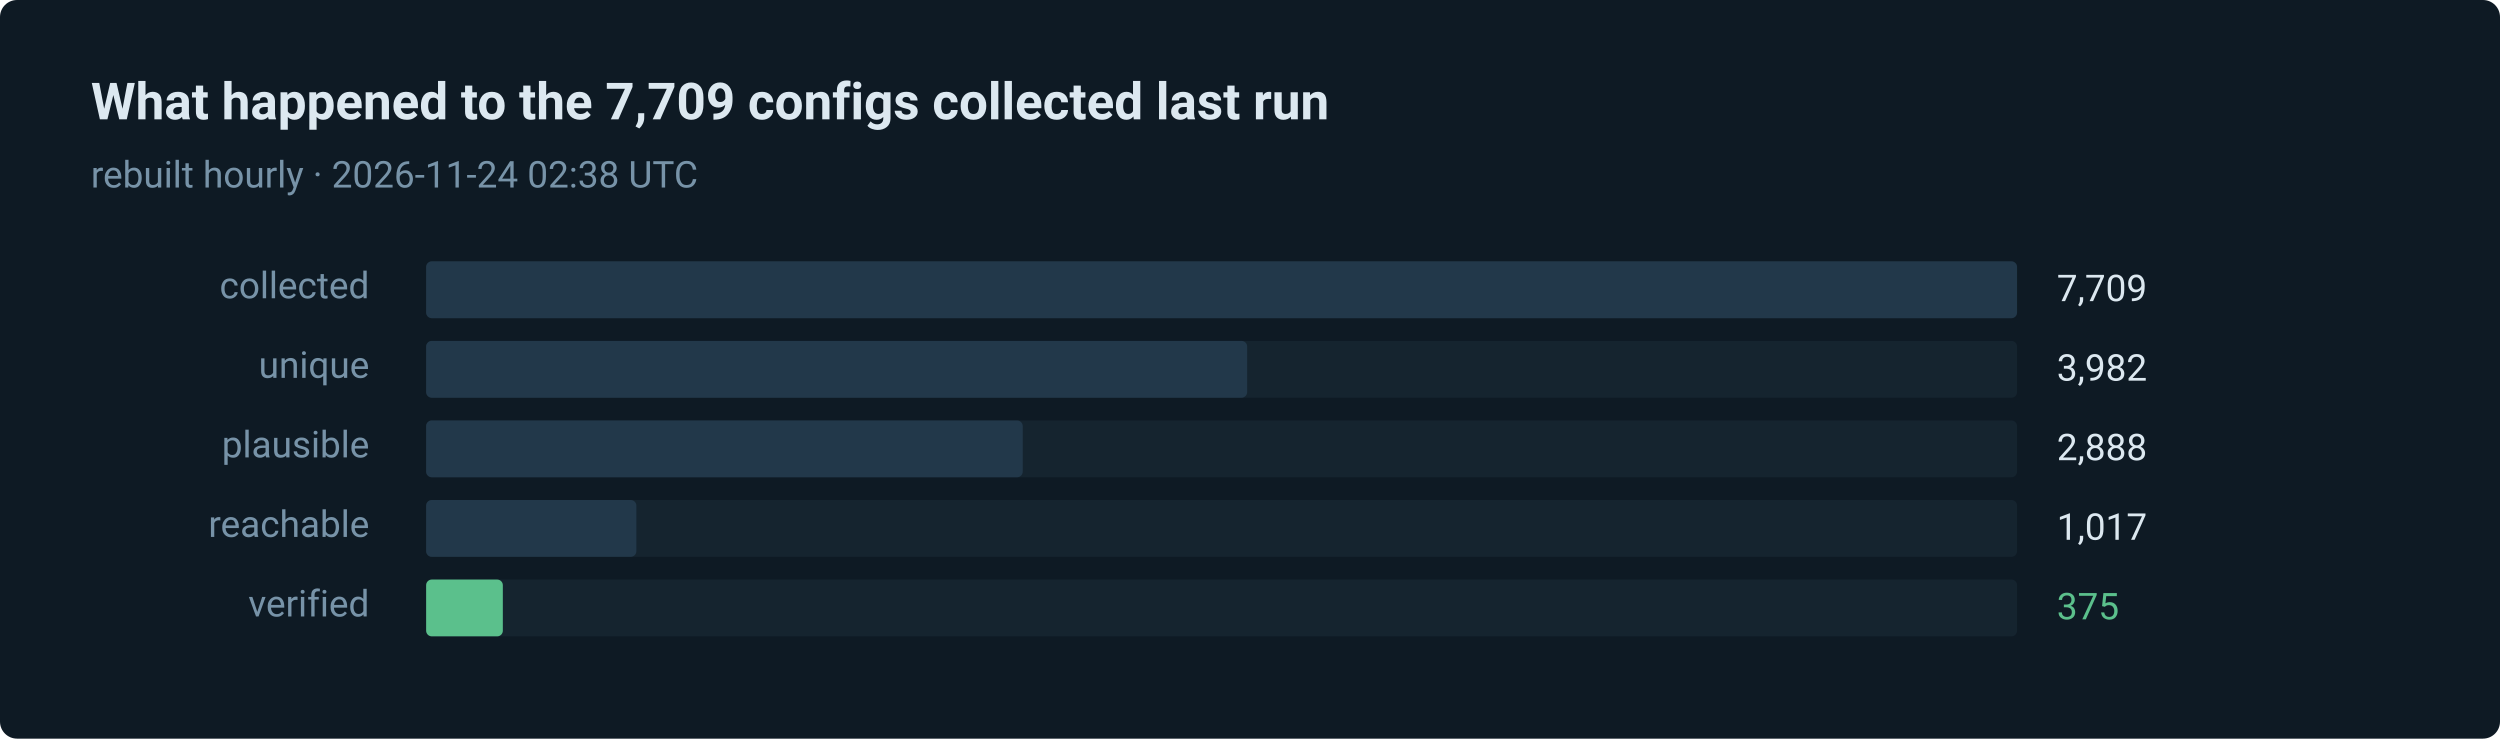
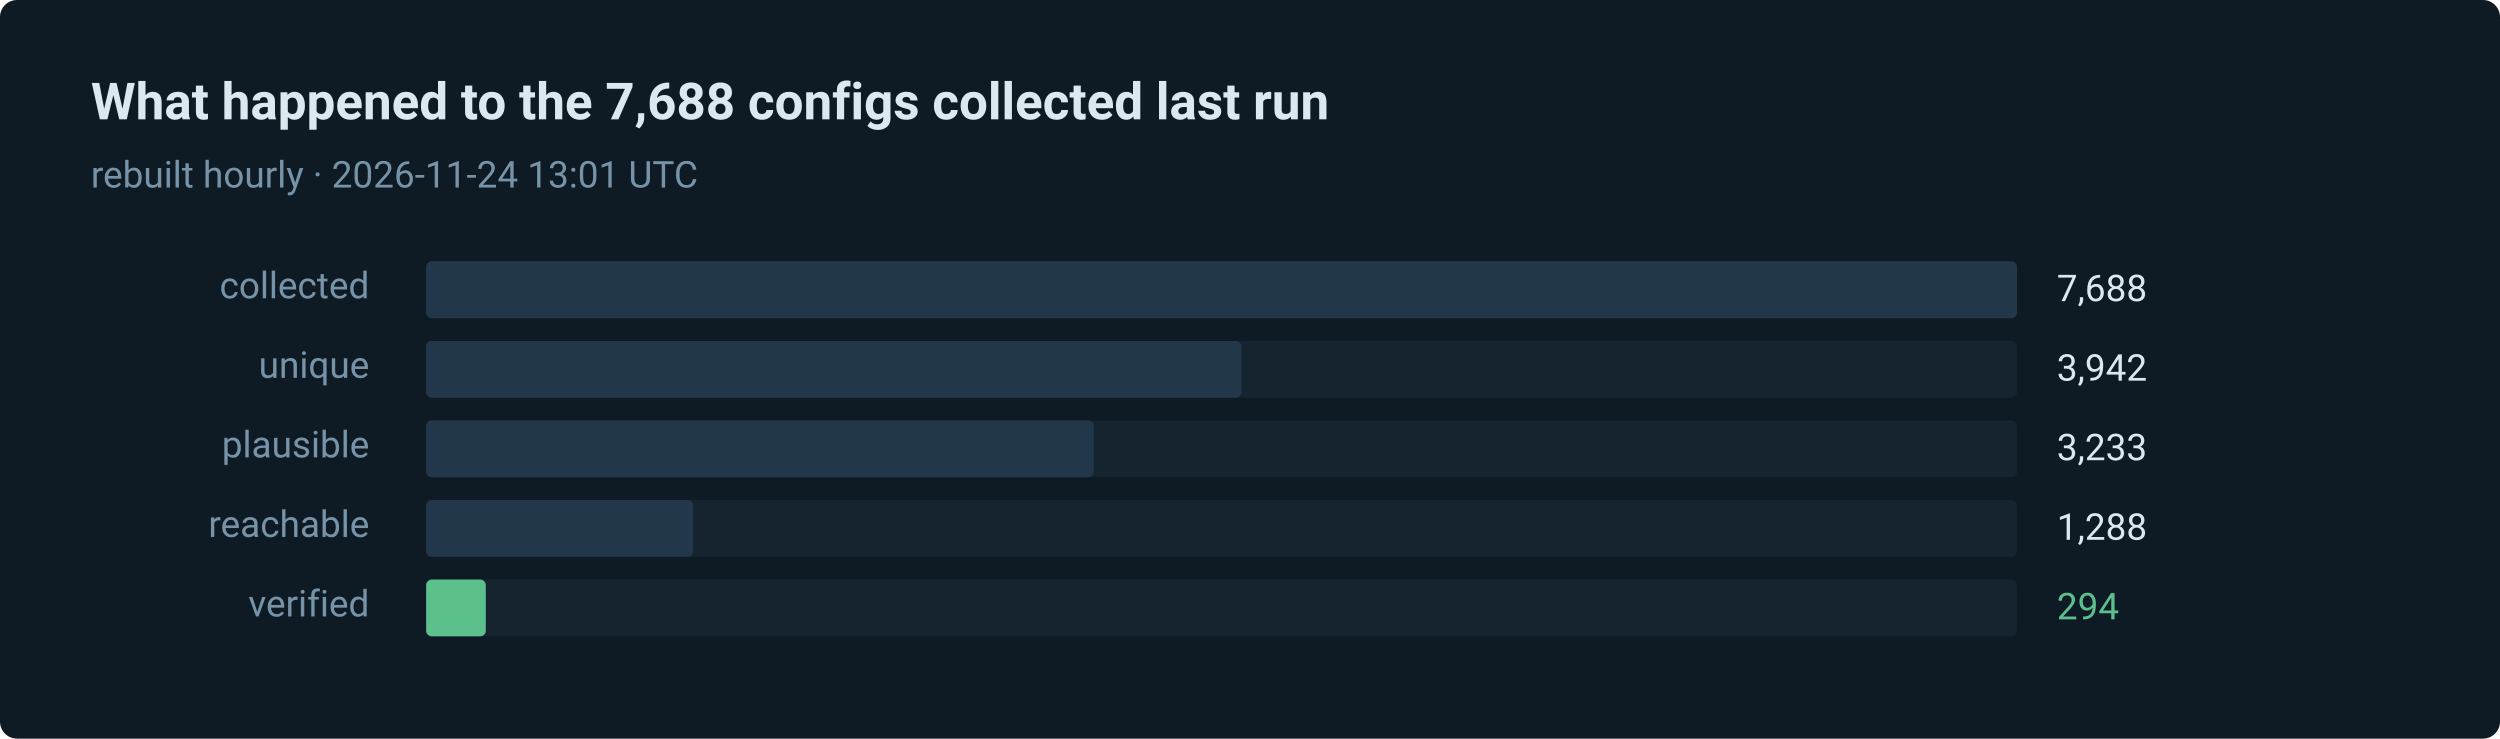
- <svg xmlns="http://www.w3.org/2000/svg" width="880" height="260" viewBox="0 0 880 260" role="img" aria-label="375 of 7709 routes verified in the last run">
+ <svg xmlns="http://www.w3.org/2000/svg" width="880" height="260" viewBox="0 0 880 260" role="img" aria-label="294 of 7688 routes verified in the last run">
  <style>text { font-family: ui-sans-serif, system-ui, -apple-system, 'Segoe UI', Roboto, 'Helvetica Neue', Arial, sans-serif; }</style>
  <rect width="880" height="260" rx="6" fill="#0e1a24" />
-   <text x="32" y="42" fill="#dce8f0" font-size="18" font-weight="600">What happened to the 7,709 configs collected last run</text>
-   <text x="32" y="66" fill="#7793a8" font-size="13">rebuilt hourly · 2026-11-24 02:38 UTC</text>
+   <text x="32" y="42" fill="#dce8f0" font-size="18" font-weight="600">What happened to the 7,688 configs collected last run</text>
+   <text x="32" y="66" fill="#7793a8" font-size="13">rebuilt hourly · 2026-11-24 13:01 UTC</text>
  <text x="130" y="105" fill="#7793a8" font-size="13" text-anchor="end">collected</text>
  <rect x="150" y="92" width="560" height="20" rx="2" fill="#15242f" />
  <rect x="150" y="92" width="560" height="20" rx="2" fill="#22384a" />
-   <text x="724" y="106" fill="#dce8f0" font-size="13">7,709</text>
+   <text x="724" y="106" fill="#dce8f0" font-size="13">7,688</text>
  <text x="130" y="133" fill="#7793a8" font-size="13" text-anchor="end">unique</text>
  <rect x="150" y="120" width="560" height="20" rx="2" fill="#15242f" />
-   <rect x="150" y="120" width="289" height="20" rx="2" fill="#22384a" />
-   <text x="724" y="134" fill="#dce8f0" font-size="13">3,982</text>
+   <rect x="150" y="120" width="287" height="20" rx="2" fill="#22384a" />
+   <text x="724" y="134" fill="#dce8f0" font-size="13">3,942</text>
  <text x="130" y="161" fill="#7793a8" font-size="13" text-anchor="end">plausible</text>
  <rect x="150" y="148" width="560" height="20" rx="2" fill="#15242f" />
-   <rect x="150" y="148" width="210" height="20" rx="2" fill="#22384a" />
-   <text x="724" y="162" fill="#dce8f0" font-size="13">2,888</text>
+   <rect x="150" y="148" width="235" height="20" rx="2" fill="#22384a" />
+   <text x="724" y="162" fill="#dce8f0" font-size="13">3,233</text>
  <text x="130" y="189" fill="#7793a8" font-size="13" text-anchor="end">reachable</text>
  <rect x="150" y="176" width="560" height="20" rx="2" fill="#15242f" />
-   <rect x="150" y="176" width="74" height="20" rx="2" fill="#22384a" />
-   <text x="724" y="190" fill="#dce8f0" font-size="13">1,017</text>
+   <rect x="150" y="176" width="94" height="20" rx="2" fill="#22384a" />
+   <text x="724" y="190" fill="#dce8f0" font-size="13">1,288</text>
  <text x="130" y="217" fill="#7793a8" font-size="13" text-anchor="end">verified</text>
  <rect x="150" y="204" width="560" height="20" rx="2" fill="#15242f" />
-   <rect x="150" y="204" width="27" height="20" rx="2" fill="#5bc08c" />
-   <text x="724" y="218" fill="#5bc08c" font-size="13">375</text>
+   <rect x="150" y="204" width="21" height="20" rx="2" fill="#5bc08c" />
+   <text x="724" y="218" fill="#5bc08c" font-size="13">294</text>
</svg>
